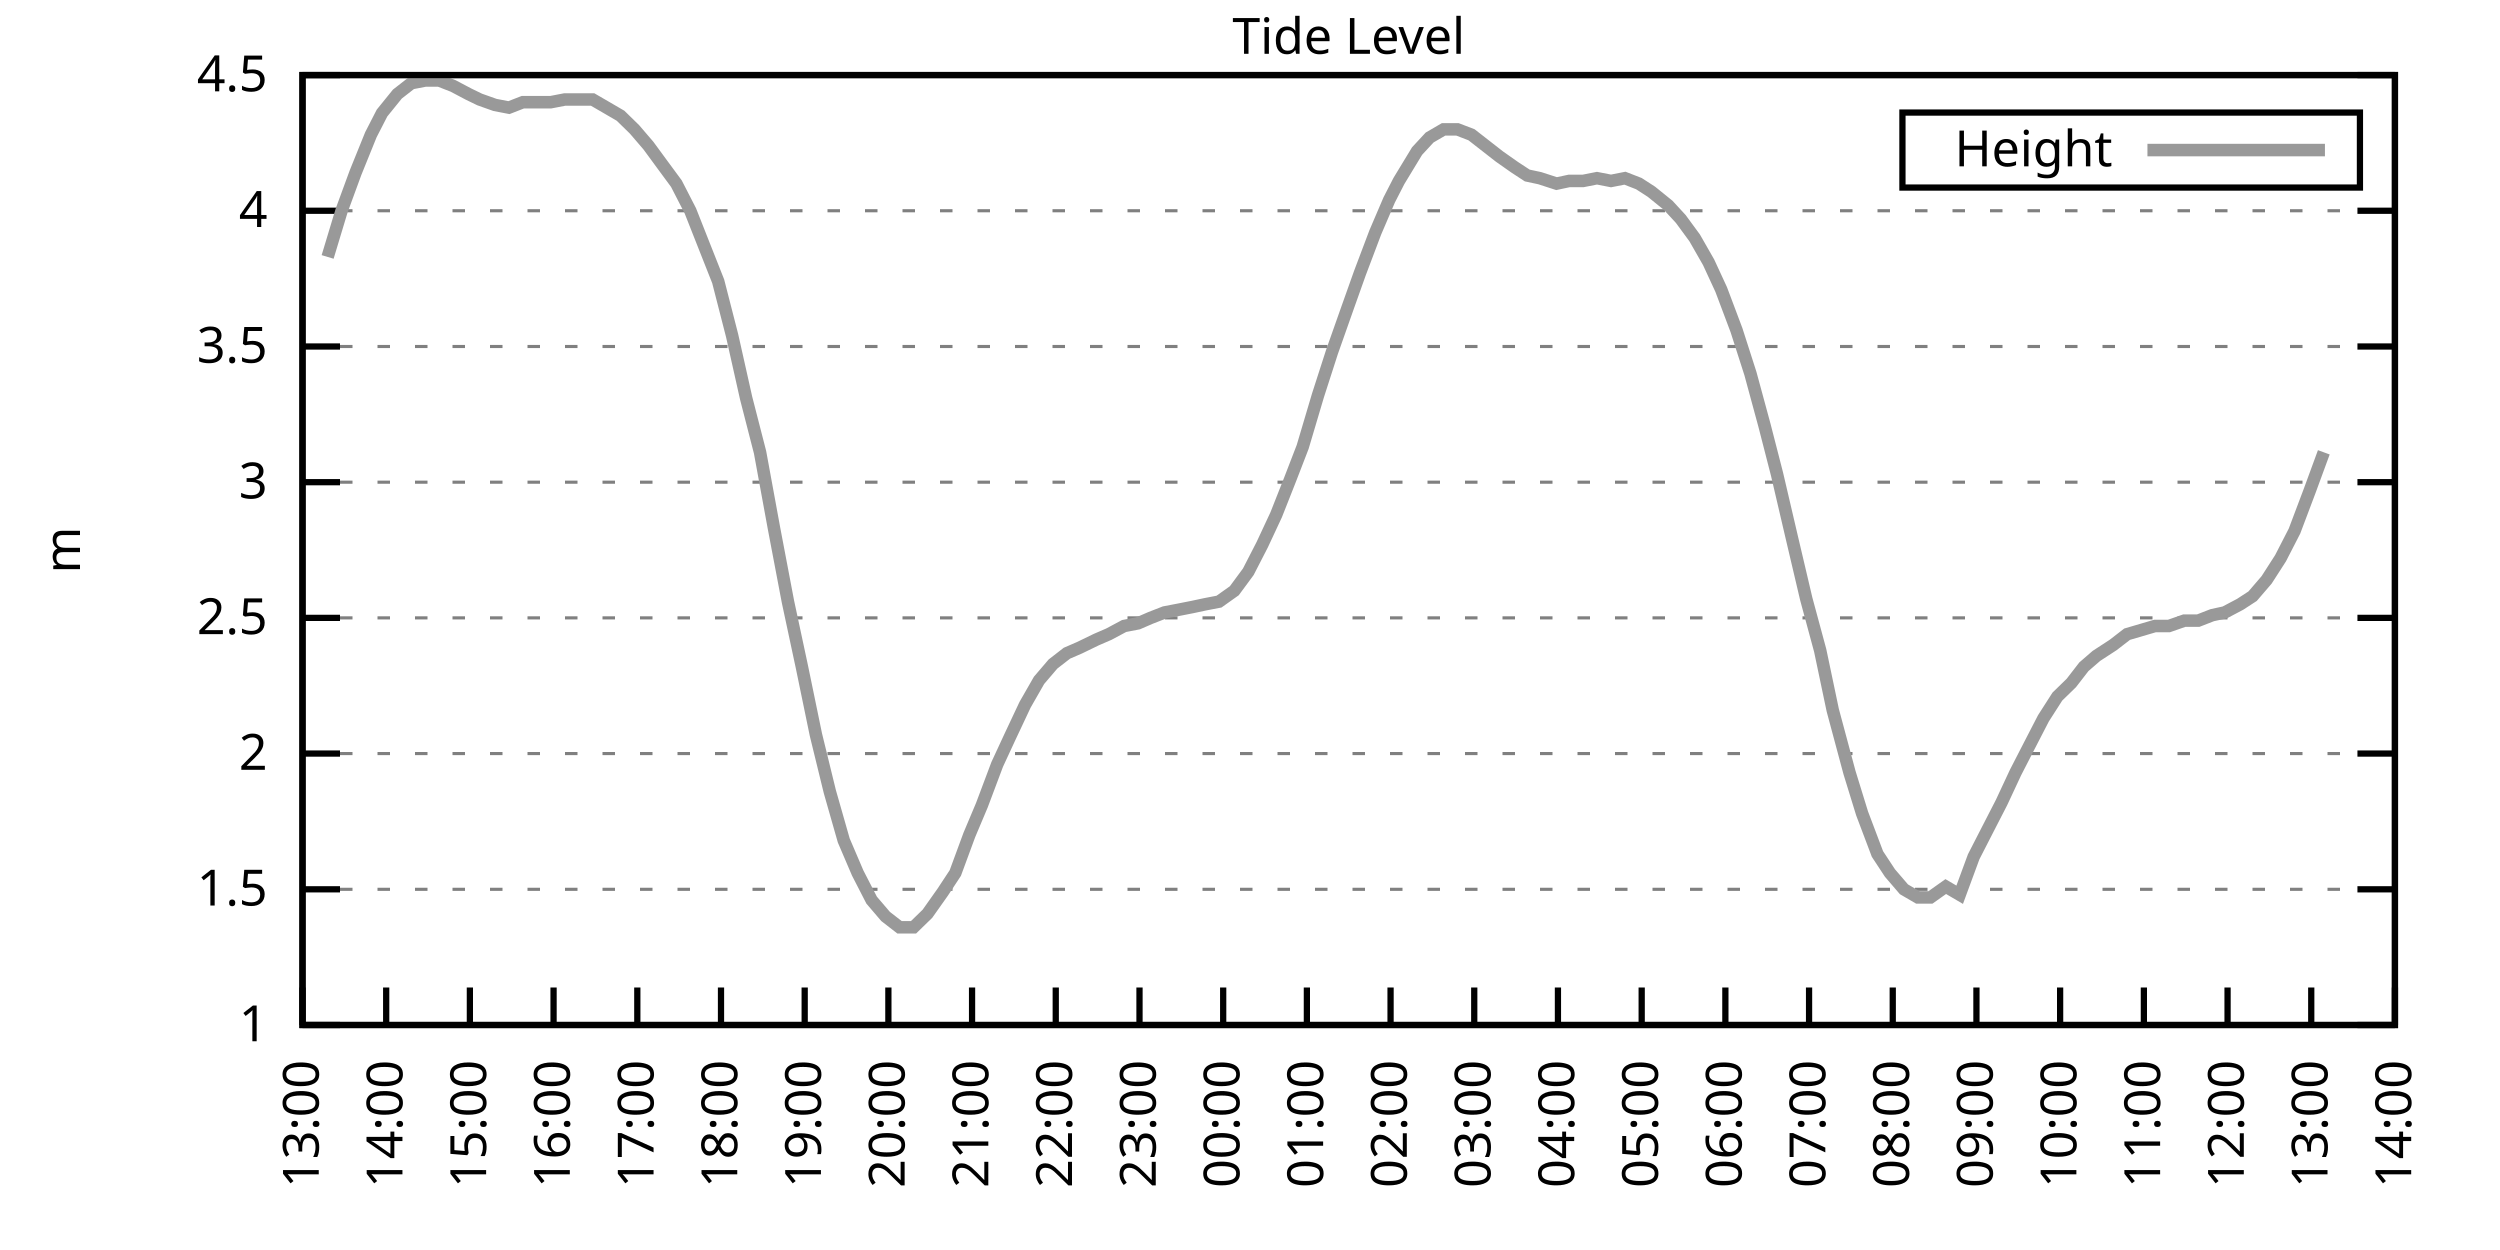
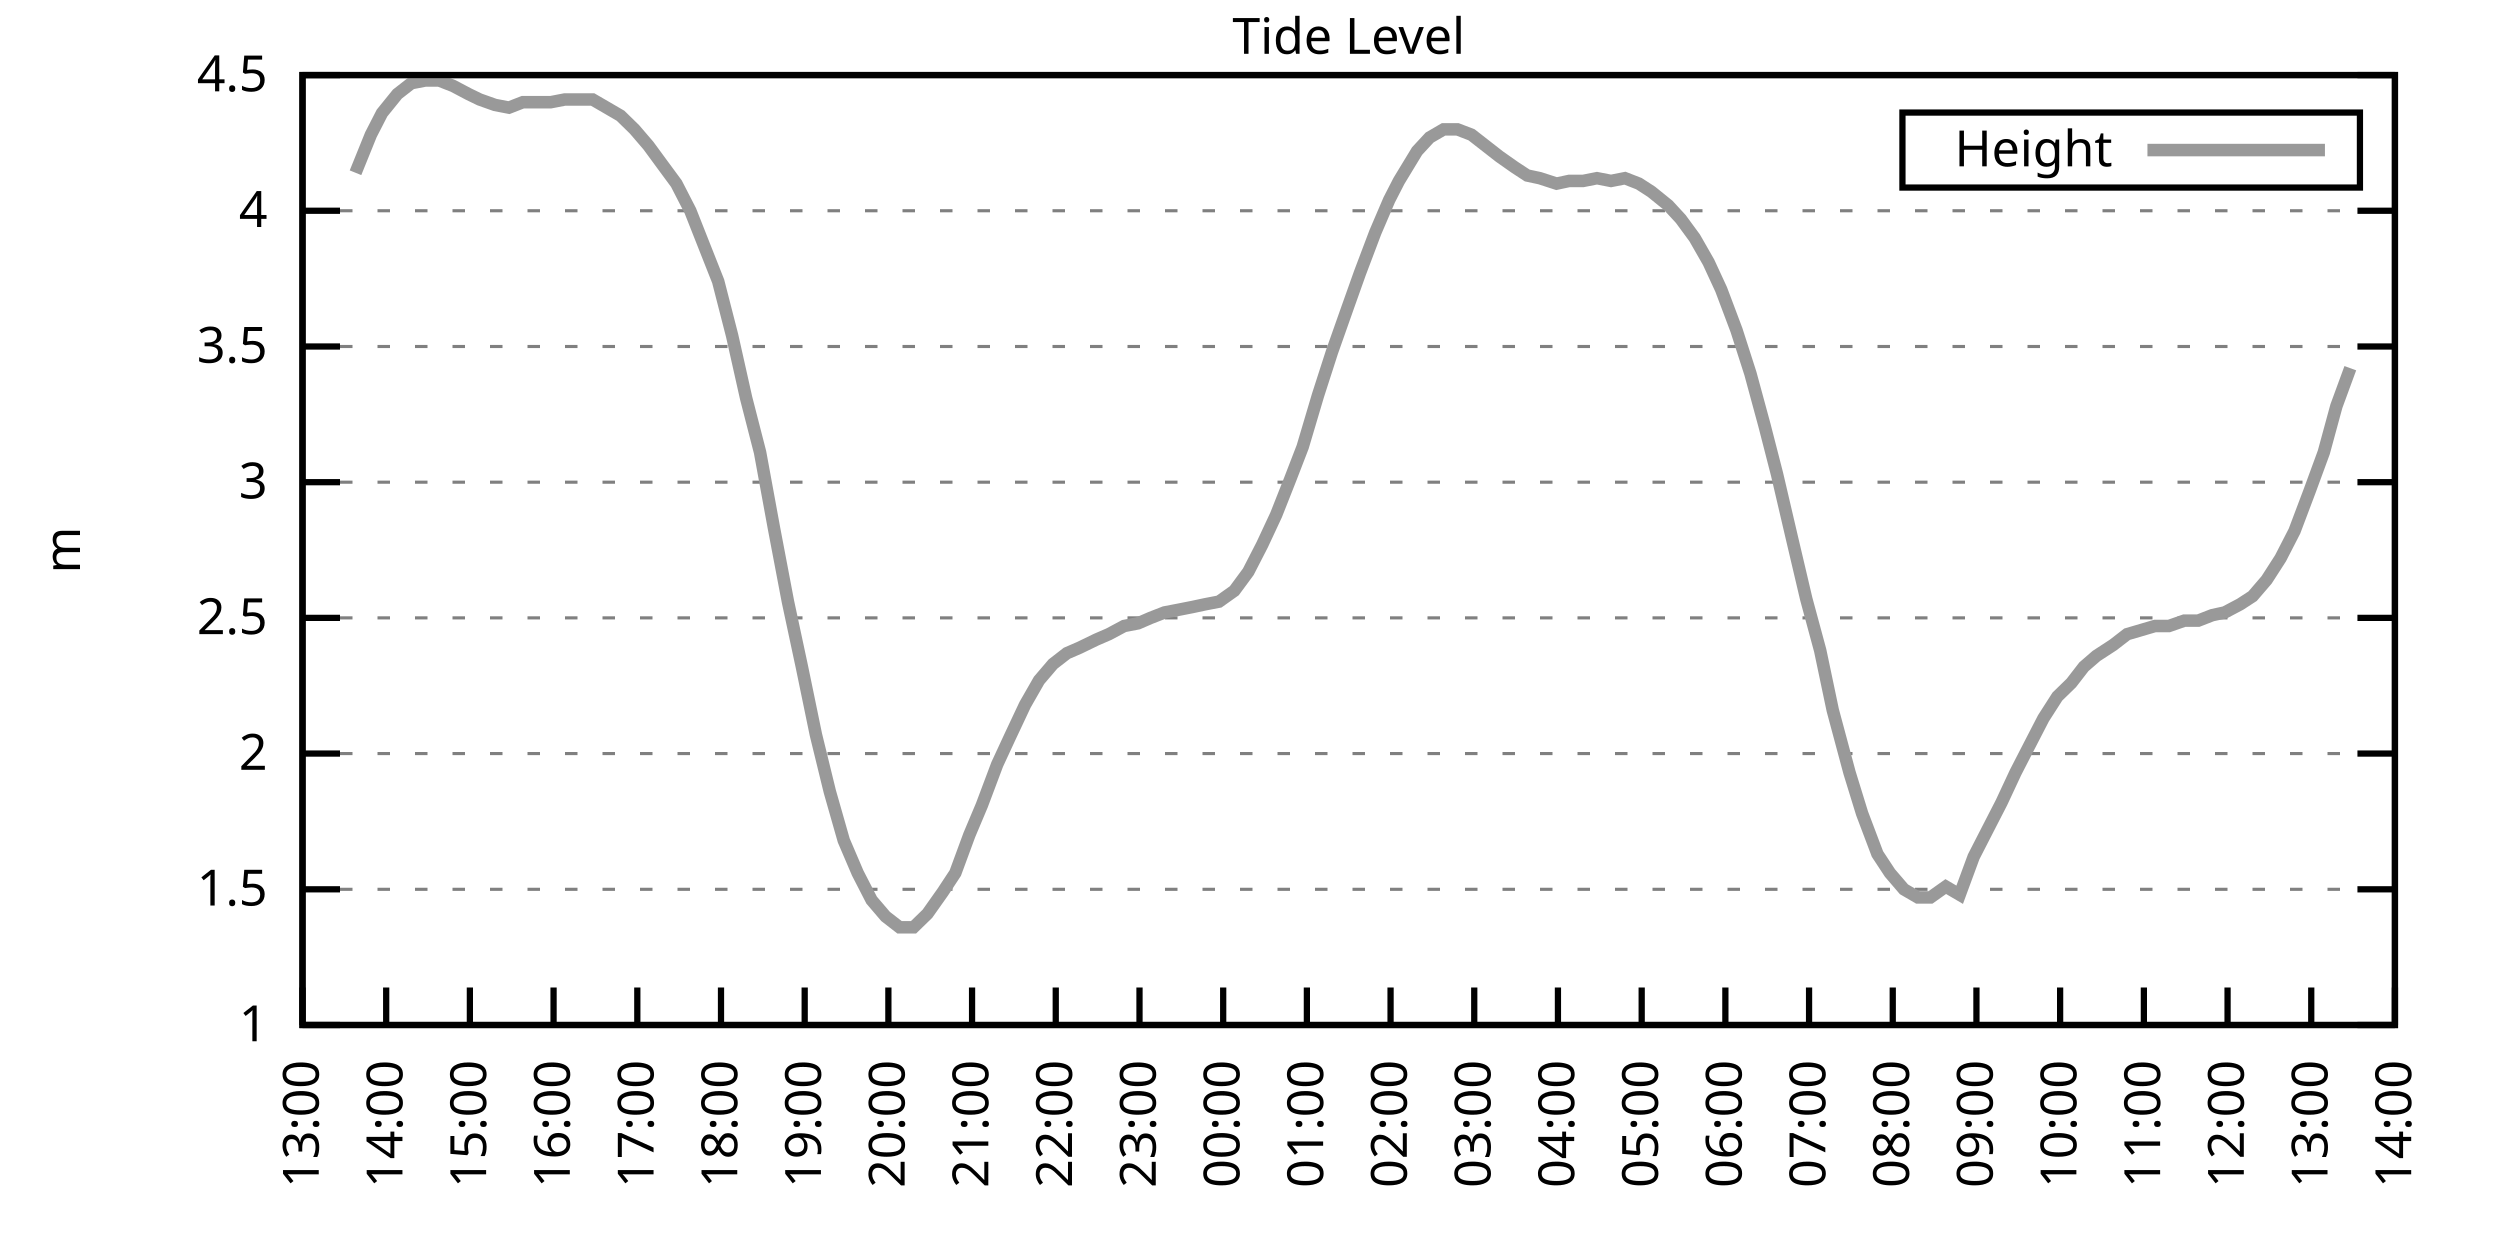
<svg xmlns="http://www.w3.org/2000/svg" xmlns:xlink="http://www.w3.org/1999/xlink" width="400" height="200" viewBox="0 0 400 200">
  <g id="gnuplot_canvas">
    <rect x="0" y="0" width="400" height="200" fill="none" />
    <defs>
      <circle id="gpDot" r="0.5" stroke-width="0.5" stroke="currentColor" />
      <path id="gpPt0" stroke-width="0.333" stroke="currentColor" d="M-1,0 h2 M0,-1 v2" />
      <path id="gpPt1" stroke-width="0.333" stroke="currentColor" d="M-1,-1 L1,1 M1,-1 L-1,1" />
      <path id="gpPt2" stroke-width="0.333" stroke="currentColor" d="M-1,0 L1,0 M0,-1 L0,1 M-1,-1 L1,1 M-1,1 L1,-1" />
      <rect id="gpPt3" stroke-width="0.333" stroke="currentColor" x="-1" y="-1" width="2" height="2" />
      <rect id="gpPt4" stroke-width="0.333" stroke="currentColor" fill="currentColor" x="-1" y="-1" width="2" height="2" />
      <circle id="gpPt5" stroke-width="0.333" stroke="currentColor" cx="0" cy="0" r="1" />
      <use xlink:href="#gpPt5" id="gpPt6" fill="currentColor" stroke="none" />
      <path id="gpPt7" stroke-width="0.333" stroke="currentColor" d="M0,-1.33 L-1.33,0.67 L1.33,0.67 z" />
      <use xlink:href="#gpPt7" id="gpPt8" fill="currentColor" stroke="none" />
      <use xlink:href="#gpPt7" id="gpPt9" stroke="currentColor" transform="rotate(180)" />
      <use xlink:href="#gpPt9" id="gpPt10" fill="currentColor" stroke="none" />
      <use xlink:href="#gpPt3" id="gpPt11" stroke="currentColor" transform="rotate(45)" />
      <use xlink:href="#gpPt11" id="gpPt12" fill="currentColor" stroke="none" />
      <path id="gpPt13" stroke-width="0.333" stroke="currentColor" d="M0,1.330 L1.265,0.411 L0.782,-1.067 L-0.782,-1.076 L-1.265,0.411 z" />
      <use xlink:href="#gpPt13" id="gpPt14" fill="currentColor" stroke="none" />
      <filter id="textbox" filterUnits="objectBoundingBox" x="0" y="0" height="1" width="1">
        <feFlood flood-color="white" flood-opacity="1" result="bgnd" />
        <feComposite in="SourceGraphic" in2="bgnd" operator="atop" />
      </filter>
      <filter id="greybox" filterUnits="objectBoundingBox" x="0" y="0" height="1" width="1">
        <feFlood flood-color="lightgrey" flood-opacity="1" result="grey" />
        <feComposite in="SourceGraphic" in2="grey" operator="atop" />
      </filter>
    </defs>
    <g fill="none" color="white" stroke="currentColor" stroke-width="1.00" stroke-linecap="butt" stroke-linejoin="miter">
</g>
    <g fill="none" color="black" stroke="currentColor" stroke-width="1.00" stroke-linecap="butt" stroke-linejoin="miter">
      <g stroke="none" shape-rendering="crispEdges">
        <polygon fill="rgb(255, 255, 255)" points="48.40,164.00 383.18,164.00 383.18,12.02 48.40,12.02 " />
      </g>
    </g>
    <g fill="none" color="black" stroke="currentColor" stroke-width="1.00" stroke-linecap="butt" stroke-linejoin="miter">
</g>
    <g fill="none" color="black" stroke="black" stroke-width="0.50" stroke-linecap="butt" stroke-linejoin="miter">
</g>
    <g fill="none" color="gray" stroke="currentColor" stroke-width="0.50" stroke-linecap="butt" stroke-linejoin="miter">
      <path stroke="gray" stroke-dasharray="2,4" class="gridline" d="M48.40,164.00 L383.19,164.00  " />
    </g>
    <g fill="none" color="gray" stroke="gray" stroke-width="1.00" stroke-linecap="butt" stroke-linejoin="miter">
</g>
    <g fill="none" color="black" stroke="currentColor" stroke-width="1.00" stroke-linecap="butt" stroke-linejoin="miter">
      <path stroke="black" d="M48.40,164.00 L54.40,164.00 M383.19,164.00 L377.19,164.00  " />
      <g transform="translate(42.80,166.60)" stroke="none" fill="black" font-family="Sans" font-size="8.00" text-anchor="end">
        <text>
          <tspan font-family="Sans"> 1</tspan>
        </text>
      </g>
    </g>
    <g fill="none" color="black" stroke="currentColor" stroke-width="1.00" stroke-linecap="butt" stroke-linejoin="miter">
</g>
    <g fill="none" color="black" stroke="black" stroke-width="0.50" stroke-linecap="butt" stroke-linejoin="miter">
</g>
    <g fill="none" color="gray" stroke="currentColor" stroke-width="0.50" stroke-linecap="butt" stroke-linejoin="miter">
      <path stroke="gray" stroke-dasharray="2,4" class="gridline" d="M48.40,142.29 L383.19,142.29  " />
    </g>
    <g fill="none" color="gray" stroke="gray" stroke-width="1.00" stroke-linecap="butt" stroke-linejoin="miter">
</g>
    <g fill="none" color="black" stroke="currentColor" stroke-width="1.00" stroke-linecap="butt" stroke-linejoin="miter">
      <path stroke="black" d="M48.40,142.29 L54.40,142.29 M383.19,142.29 L377.19,142.29  " />
      <g transform="translate(42.80,144.89)" stroke="none" fill="black" font-family="Sans" font-size="8.00" text-anchor="end">
        <text>
          <tspan font-family="Sans"> 1.5</tspan>
        </text>
      </g>
    </g>
    <g fill="none" color="black" stroke="currentColor" stroke-width="1.00" stroke-linecap="butt" stroke-linejoin="miter">
</g>
    <g fill="none" color="black" stroke="black" stroke-width="0.50" stroke-linecap="butt" stroke-linejoin="miter">
</g>
    <g fill="none" color="gray" stroke="currentColor" stroke-width="0.50" stroke-linecap="butt" stroke-linejoin="miter">
      <path stroke="gray" stroke-dasharray="2,4" class="gridline" d="M48.40,120.57 L383.19,120.57  " />
    </g>
    <g fill="none" color="gray" stroke="gray" stroke-width="1.00" stroke-linecap="butt" stroke-linejoin="miter">
</g>
    <g fill="none" color="black" stroke="currentColor" stroke-width="1.00" stroke-linecap="butt" stroke-linejoin="miter">
      <path stroke="black" d="M48.40,120.57 L54.40,120.57 M383.19,120.57 L377.19,120.57  " />
      <g transform="translate(42.80,123.17)" stroke="none" fill="black" font-family="Sans" font-size="8.00" text-anchor="end">
        <text>
          <tspan font-family="Sans"> 2</tspan>
        </text>
      </g>
    </g>
    <g fill="none" color="black" stroke="currentColor" stroke-width="1.00" stroke-linecap="butt" stroke-linejoin="miter">
</g>
    <g fill="none" color="black" stroke="black" stroke-width="0.50" stroke-linecap="butt" stroke-linejoin="miter">
</g>
    <g fill="none" color="gray" stroke="currentColor" stroke-width="0.50" stroke-linecap="butt" stroke-linejoin="miter">
      <path stroke="gray" stroke-dasharray="2,4" class="gridline" d="M48.40,98.86 L383.19,98.86  " />
    </g>
    <g fill="none" color="gray" stroke="gray" stroke-width="1.00" stroke-linecap="butt" stroke-linejoin="miter">
</g>
    <g fill="none" color="black" stroke="currentColor" stroke-width="1.00" stroke-linecap="butt" stroke-linejoin="miter">
      <path stroke="black" d="M48.40,98.86 L54.40,98.86 M383.19,98.86 L377.19,98.86  " />
      <g transform="translate(42.80,101.46)" stroke="none" fill="black" font-family="Sans" font-size="8.00" text-anchor="end">
        <text>
          <tspan font-family="Sans"> 2.5</tspan>
        </text>
      </g>
    </g>
    <g fill="none" color="black" stroke="currentColor" stroke-width="1.00" stroke-linecap="butt" stroke-linejoin="miter">
</g>
    <g fill="none" color="black" stroke="black" stroke-width="0.50" stroke-linecap="butt" stroke-linejoin="miter">
</g>
    <g fill="none" color="gray" stroke="currentColor" stroke-width="0.50" stroke-linecap="butt" stroke-linejoin="miter">
      <path stroke="gray" stroke-dasharray="2,4" class="gridline" d="M48.40,77.15 L383.19,77.15  " />
    </g>
    <g fill="none" color="gray" stroke="gray" stroke-width="1.00" stroke-linecap="butt" stroke-linejoin="miter">
</g>
    <g fill="none" color="black" stroke="currentColor" stroke-width="1.00" stroke-linecap="butt" stroke-linejoin="miter">
      <path stroke="black" d="M48.40,77.15 L54.40,77.15 M383.19,77.15 L377.19,77.15  " />
      <g transform="translate(42.80,79.75)" stroke="none" fill="black" font-family="Sans" font-size="8.00" text-anchor="end">
        <text>
          <tspan font-family="Sans"> 3</tspan>
        </text>
      </g>
    </g>
    <g fill="none" color="black" stroke="currentColor" stroke-width="1.00" stroke-linecap="butt" stroke-linejoin="miter">
</g>
    <g fill="none" color="black" stroke="black" stroke-width="0.50" stroke-linecap="butt" stroke-linejoin="miter">
</g>
    <g fill="none" color="gray" stroke="currentColor" stroke-width="0.50" stroke-linecap="butt" stroke-linejoin="miter">
      <path stroke="gray" stroke-dasharray="2,4" class="gridline" d="M48.40,55.44 L383.19,55.44  " />
    </g>
    <g fill="none" color="gray" stroke="gray" stroke-width="1.00" stroke-linecap="butt" stroke-linejoin="miter">
</g>
    <g fill="none" color="black" stroke="currentColor" stroke-width="1.00" stroke-linecap="butt" stroke-linejoin="miter">
      <path stroke="black" d="M48.40,55.44 L54.40,55.44 M383.19,55.44 L377.19,55.44  " />
      <g transform="translate(42.80,58.04)" stroke="none" fill="black" font-family="Sans" font-size="8.00" text-anchor="end">
        <text>
          <tspan font-family="Sans"> 3.5</tspan>
        </text>
      </g>
    </g>
    <g fill="none" color="black" stroke="currentColor" stroke-width="1.00" stroke-linecap="butt" stroke-linejoin="miter">
</g>
    <g fill="none" color="black" stroke="black" stroke-width="0.50" stroke-linecap="butt" stroke-linejoin="miter">
</g>
    <g fill="none" color="gray" stroke="currentColor" stroke-width="0.50" stroke-linecap="butt" stroke-linejoin="miter">
      <path stroke="gray" stroke-dasharray="2,4" class="gridline" d="M48.40,33.72 L383.19,33.72  " />
    </g>
    <g fill="none" color="gray" stroke="gray" stroke-width="1.00" stroke-linecap="butt" stroke-linejoin="miter">
</g>
    <g fill="none" color="black" stroke="currentColor" stroke-width="1.00" stroke-linecap="butt" stroke-linejoin="miter">
      <path stroke="black" d="M48.40,33.72 L54.40,33.72 M383.19,33.72 L377.19,33.72  " />
      <g transform="translate(42.80,36.32)" stroke="none" fill="black" font-family="Sans" font-size="8.00" text-anchor="end">
        <text>
          <tspan font-family="Sans"> 4</tspan>
        </text>
      </g>
    </g>
    <g fill="none" color="black" stroke="currentColor" stroke-width="1.00" stroke-linecap="butt" stroke-linejoin="miter">
</g>
    <g fill="none" color="black" stroke="black" stroke-width="0.50" stroke-linecap="butt" stroke-linejoin="miter">
</g>
    <g fill="none" color="gray" stroke="currentColor" stroke-width="0.50" stroke-linecap="butt" stroke-linejoin="miter">
      <path stroke="gray" stroke-dasharray="2,4" class="gridline" d="M48.40,12.01 L383.19,12.01  " />
    </g>
    <g fill="none" color="gray" stroke="gray" stroke-width="1.00" stroke-linecap="butt" stroke-linejoin="miter">
</g>
    <g fill="none" color="black" stroke="currentColor" stroke-width="1.00" stroke-linecap="butt" stroke-linejoin="miter">
      <path stroke="black" d="M48.40,12.01 L54.40,12.01 M383.19,12.01 L377.19,12.01  " />
      <g transform="translate(42.80,14.61)" stroke="none" fill="black" font-family="Sans" font-size="8.00" text-anchor="end">
        <text>
          <tspan font-family="Sans"> 4.5</tspan>
        </text>
      </g>
    </g>
    <g fill="none" color="black" stroke="currentColor" stroke-width="1.00" stroke-linecap="butt" stroke-linejoin="miter">
      <path stroke="black" d="M48.40,164.00 L48.40,158.00  " />
      <g transform="translate(51.00,169.60) rotate(270.00)" stroke="none" fill="black" font-family="Sans" font-size="8.00" text-anchor="end">
        <text>
          <tspan font-family="Sans">13:00</tspan>
        </text>
      </g>
    </g>
    <g fill="none" color="black" stroke="currentColor" stroke-width="1.00" stroke-linecap="butt" stroke-linejoin="miter">
      <path stroke="black" d="M61.79,164.00 L61.79,158.00  " />
      <g transform="translate(64.39,169.60) rotate(270.00)" stroke="none" fill="black" font-family="Sans" font-size="8.00" text-anchor="end">
        <text>
          <tspan font-family="Sans">14:00</tspan>
        </text>
      </g>
    </g>
    <g fill="none" color="black" stroke="currentColor" stroke-width="1.00" stroke-linecap="butt" stroke-linejoin="miter">
      <path stroke="black" d="M75.18,164.00 L75.18,158.00  " />
      <g transform="translate(77.78,169.60) rotate(270.00)" stroke="none" fill="black" font-family="Sans" font-size="8.00" text-anchor="end">
        <text>
          <tspan font-family="Sans">15:00</tspan>
        </text>
      </g>
    </g>
    <g fill="none" color="black" stroke="currentColor" stroke-width="1.00" stroke-linecap="butt" stroke-linejoin="miter">
      <path stroke="black" d="M88.57,164.00 L88.57,158.00  " />
      <g transform="translate(91.17,169.60) rotate(270.00)" stroke="none" fill="black" font-family="Sans" font-size="8.00" text-anchor="end">
        <text>
          <tspan font-family="Sans">16:00</tspan>
        </text>
      </g>
    </g>
    <g fill="none" color="black" stroke="currentColor" stroke-width="1.00" stroke-linecap="butt" stroke-linejoin="miter">
      <path stroke="black" d="M101.97,164.00 L101.97,158.00  " />
      <g transform="translate(104.57,169.60) rotate(270.00)" stroke="none" fill="black" font-family="Sans" font-size="8.00" text-anchor="end">
        <text>
          <tspan font-family="Sans">17:00</tspan>
        </text>
      </g>
    </g>
    <g fill="none" color="black" stroke="currentColor" stroke-width="1.00" stroke-linecap="butt" stroke-linejoin="miter">
      <path stroke="black" d="M115.36,164.00 L115.36,158.00  " />
      <g transform="translate(117.96,169.60) rotate(270.00)" stroke="none" fill="black" font-family="Sans" font-size="8.00" text-anchor="end">
        <text>
          <tspan font-family="Sans">18:00</tspan>
        </text>
      </g>
    </g>
    <g fill="none" color="black" stroke="currentColor" stroke-width="1.00" stroke-linecap="butt" stroke-linejoin="miter">
      <path stroke="black" d="M128.75,164.00 L128.75,158.00  " />
      <g transform="translate(131.35,169.60) rotate(270.00)" stroke="none" fill="black" font-family="Sans" font-size="8.00" text-anchor="end">
        <text>
          <tspan font-family="Sans">19:00</tspan>
        </text>
      </g>
    </g>
    <g fill="none" color="black" stroke="currentColor" stroke-width="1.00" stroke-linecap="butt" stroke-linejoin="miter">
      <path stroke="black" d="M142.14,164.00 L142.14,158.00  " />
      <g transform="translate(144.74,169.60) rotate(270.00)" stroke="none" fill="black" font-family="Sans" font-size="8.00" text-anchor="end">
        <text>
          <tspan font-family="Sans">20:00</tspan>
        </text>
      </g>
    </g>
    <g fill="none" color="black" stroke="currentColor" stroke-width="1.00" stroke-linecap="butt" stroke-linejoin="miter">
      <path stroke="black" d="M155.53,164.00 L155.53,158.00  " />
      <g transform="translate(158.13,169.60) rotate(270.00)" stroke="none" fill="black" font-family="Sans" font-size="8.00" text-anchor="end">
        <text>
          <tspan font-family="Sans">21:00</tspan>
        </text>
      </g>
    </g>
    <g fill="none" color="black" stroke="currentColor" stroke-width="1.00" stroke-linecap="butt" stroke-linejoin="miter">
      <path stroke="black" d="M168.92,164.00 L168.92,158.00  " />
      <g transform="translate(171.52,169.60) rotate(270.00)" stroke="none" fill="black" font-family="Sans" font-size="8.00" text-anchor="end">
        <text>
          <tspan font-family="Sans">22:00</tspan>
        </text>
      </g>
    </g>
    <g fill="none" color="black" stroke="currentColor" stroke-width="1.00" stroke-linecap="butt" stroke-linejoin="miter">
      <path stroke="black" d="M182.32,164.00 L182.32,158.00  " />
      <g transform="translate(184.92,169.60) rotate(270.00)" stroke="none" fill="black" font-family="Sans" font-size="8.00" text-anchor="end">
        <text>
          <tspan font-family="Sans">23:00</tspan>
        </text>
      </g>
    </g>
    <g fill="none" color="black" stroke="currentColor" stroke-width="1.00" stroke-linecap="butt" stroke-linejoin="miter">
      <path stroke="black" d="M195.71,164.00 L195.71,158.00  " />
      <g transform="translate(198.31,169.60) rotate(270.00)" stroke="none" fill="black" font-family="Sans" font-size="8.00" text-anchor="end">
        <text>
          <tspan font-family="Sans">00:00</tspan>
        </text>
      </g>
    </g>
    <g fill="none" color="black" stroke="currentColor" stroke-width="1.00" stroke-linecap="butt" stroke-linejoin="miter">
      <path stroke="black" d="M209.10,164.00 L209.10,158.00  " />
      <g transform="translate(211.70,169.60) rotate(270.00)" stroke="none" fill="black" font-family="Sans" font-size="8.00" text-anchor="end">
        <text>
          <tspan font-family="Sans">01:00</tspan>
        </text>
      </g>
    </g>
    <g fill="none" color="black" stroke="currentColor" stroke-width="1.00" stroke-linecap="butt" stroke-linejoin="miter">
      <path stroke="black" d="M222.49,164.00 L222.49,158.00  " />
      <g transform="translate(225.09,169.60) rotate(270.00)" stroke="none" fill="black" font-family="Sans" font-size="8.00" text-anchor="end">
        <text>
          <tspan font-family="Sans">02:00</tspan>
        </text>
      </g>
    </g>
    <g fill="none" color="black" stroke="currentColor" stroke-width="1.00" stroke-linecap="butt" stroke-linejoin="miter">
      <path stroke="black" d="M235.88,164.00 L235.88,158.00  " />
      <g transform="translate(238.48,169.60) rotate(270.00)" stroke="none" fill="black" font-family="Sans" font-size="8.00" text-anchor="end">
        <text>
          <tspan font-family="Sans">03:00</tspan>
        </text>
      </g>
    </g>
    <g fill="none" color="black" stroke="currentColor" stroke-width="1.00" stroke-linecap="butt" stroke-linejoin="miter">
      <path stroke="black" d="M249.27,164.00 L249.27,158.00  " />
      <g transform="translate(251.87,169.60) rotate(270.00)" stroke="none" fill="black" font-family="Sans" font-size="8.00" text-anchor="end">
        <text>
          <tspan font-family="Sans">04:00</tspan>
        </text>
      </g>
    </g>
    <g fill="none" color="black" stroke="currentColor" stroke-width="1.00" stroke-linecap="butt" stroke-linejoin="miter">
      <path stroke="black" d="M262.67,164.00 L262.67,158.00  " />
      <g transform="translate(265.27,169.60) rotate(270.00)" stroke="none" fill="black" font-family="Sans" font-size="8.00" text-anchor="end">
        <text>
          <tspan font-family="Sans">05:00</tspan>
        </text>
      </g>
    </g>
    <g fill="none" color="black" stroke="currentColor" stroke-width="1.00" stroke-linecap="butt" stroke-linejoin="miter">
      <path stroke="black" d="M276.06,164.00 L276.06,158.00  " />
      <g transform="translate(278.66,169.60) rotate(270.00)" stroke="none" fill="black" font-family="Sans" font-size="8.00" text-anchor="end">
        <text>
          <tspan font-family="Sans">06:00</tspan>
        </text>
      </g>
    </g>
    <g fill="none" color="black" stroke="currentColor" stroke-width="1.00" stroke-linecap="butt" stroke-linejoin="miter">
      <path stroke="black" d="M289.45,164.00 L289.45,158.00  " />
      <g transform="translate(292.05,169.60) rotate(270.00)" stroke="none" fill="black" font-family="Sans" font-size="8.00" text-anchor="end">
        <text>
          <tspan font-family="Sans">07:00</tspan>
        </text>
      </g>
    </g>
    <g fill="none" color="black" stroke="currentColor" stroke-width="1.00" stroke-linecap="butt" stroke-linejoin="miter">
      <path stroke="black" d="M302.84,164.00 L302.84,158.00  " />
      <g transform="translate(305.44,169.60) rotate(270.00)" stroke="none" fill="black" font-family="Sans" font-size="8.00" text-anchor="end">
        <text>
          <tspan font-family="Sans">08:00</tspan>
        </text>
      </g>
    </g>
    <g fill="none" color="black" stroke="currentColor" stroke-width="1.00" stroke-linecap="butt" stroke-linejoin="miter">
      <path stroke="black" d="M316.23,164.00 L316.23,158.00  " />
      <g transform="translate(318.83,169.60) rotate(270.00)" stroke="none" fill="black" font-family="Sans" font-size="8.00" text-anchor="end">
        <text>
          <tspan font-family="Sans">09:00</tspan>
        </text>
      </g>
    </g>
    <g fill="none" color="black" stroke="currentColor" stroke-width="1.00" stroke-linecap="butt" stroke-linejoin="miter">
      <path stroke="black" d="M329.62,164.00 L329.62,158.00  " />
      <g transform="translate(332.22,169.60) rotate(270.00)" stroke="none" fill="black" font-family="Sans" font-size="8.00" text-anchor="end">
        <text>
          <tspan font-family="Sans">10:00</tspan>
        </text>
      </g>
    </g>
    <g fill="none" color="black" stroke="currentColor" stroke-width="1.00" stroke-linecap="butt" stroke-linejoin="miter">
      <path stroke="black" d="M343.02,164.00 L343.02,158.00  " />
      <g transform="translate(345.62,169.60) rotate(270.00)" stroke="none" fill="black" font-family="Sans" font-size="8.00" text-anchor="end">
        <text>
          <tspan font-family="Sans">11:00</tspan>
        </text>
      </g>
    </g>
    <g fill="none" color="black" stroke="currentColor" stroke-width="1.00" stroke-linecap="butt" stroke-linejoin="miter">
      <path stroke="black" d="M356.41,164.00 L356.41,158.00  " />
      <g transform="translate(359.01,169.60) rotate(270.00)" stroke="none" fill="black" font-family="Sans" font-size="8.00" text-anchor="end">
        <text>
          <tspan font-family="Sans">12:00</tspan>
        </text>
      </g>
    </g>
    <g fill="none" color="black" stroke="currentColor" stroke-width="1.00" stroke-linecap="butt" stroke-linejoin="miter">
      <path stroke="black" d="M369.80,164.00 L369.80,158.00  " />
      <g transform="translate(372.40,169.60) rotate(270.00)" stroke="none" fill="black" font-family="Sans" font-size="8.00" text-anchor="end">
        <text>
          <tspan font-family="Sans">13:00</tspan>
        </text>
      </g>
    </g>
    <g fill="none" color="black" stroke="currentColor" stroke-width="1.00" stroke-linecap="butt" stroke-linejoin="miter">
      <path stroke="black" d="M383.19,164.00 L383.19,158.00  " />
      <g transform="translate(385.79,169.60) rotate(270.00)" stroke="none" fill="black" font-family="Sans" font-size="8.00" text-anchor="end">
        <text>
          <tspan font-family="Sans">14:00</tspan>
        </text>
      </g>
    </g>
    <g fill="none" color="black" stroke="currentColor" stroke-width="1.00" stroke-linecap="butt" stroke-linejoin="miter">
</g>
    <g fill="none" color="black" stroke="currentColor" stroke-width="1.00" stroke-linecap="butt" stroke-linejoin="miter">
      <path stroke="black" d="M48.40,12.01 L48.40,164.00 L383.19,164.00 L383.19,12.01 L48.40,12.01 Z  " />
    </g>
    <g fill="none" color="black" stroke="currentColor" stroke-width="1.00" stroke-linecap="butt" stroke-linejoin="miter">
</g>
    <g fill="none" color="black" stroke="currentColor" stroke-width="1.00" stroke-linecap="butt" stroke-linejoin="miter">
      <path stroke="black" d="M304.39,30.01 L304.39,18.01 L377.59,18.01 L377.59,30.01 L304.39,30.01 Z  " />
    </g>
    <g id="Tide_level_plot_1">
      <g fill="none" color="white" stroke="black" stroke-width="2.00" stroke-linecap="butt" stroke-linejoin="miter">
</g>
      <g fill="none" color="black" stroke="currentColor" stroke-width="2.00" stroke-linecap="butt" stroke-linejoin="miter">
        <g transform="translate(337.99,26.61)" stroke="none" fill="black" font-family="Sans" font-size="8.00" text-anchor="end">
          <text>
            <tspan font-family="Sans">Height</tspan>
          </text>
        </g>
      </g>
      <g fill="none" color="black" stroke="currentColor" stroke-width="2.00" stroke-linecap="butt" stroke-linejoin="miter">
-         <path stroke="rgb(153, 153, 153)" d="M343.59,24.01 L371.99,24.01 M52.42,41.11 L54.65,33.72 L56.88,27.64 L59.34,21.56 L61.12,18.09 L63.58,15.05   L65.81,13.31 L68.04,12.88 L70.27,12.88 L72.50,13.75 L74.96,15.05 L76.75,15.92 L79.20,16.79 L81.43,17.22   L83.66,16.35 L85.90,16.35 L88.13,16.35 L90.36,15.92 L92.59,15.92 L94.82,15.92 L97.06,17.22 L99.29,18.52   L101.52,20.70 L103.75,23.30 L105.98,26.34 L108.22,29.38 L110.45,33.72 L112.68,39.37 L114.91,45.01 L117.14,53.70   L119.38,63.69 L121.61,72.37 L123.84,84.53 L126.07,96.26 L128.30,106.68 L130.54,117.53 L132.77,126.65 L135.00,134.47   L137.23,139.68 L139.46,144.02 L141.69,146.63 L143.93,148.37 L146.16,148.37 L148.39,146.20 L150.85,142.72 L152.85,139.68   L155.09,133.60 L157.10,128.83 L159.55,122.31 L161.56,117.97 L164.01,112.76 L166.25,108.85 L168.48,106.24 L170.71,104.51   L172.72,103.64 L175.40,102.34 L177.41,101.47 L179.86,100.16 L182.09,99.73 L184.10,98.86 L186.33,97.99 L188.57,97.56   L190.80,97.12 L192.81,96.69 L195.04,96.26 L197.49,94.52 L199.73,91.48 L201.96,87.14 L204.19,82.36 L206.42,76.71   L208.43,71.50 L210.88,63.25 L213.12,56.30 L215.57,49.36 L217.58,43.71 L220.04,37.20 L222.27,31.99 L223.83,28.95   L226.73,24.17 L228.74,22.00 L230.97,20.70 L233.20,20.70 L235.44,21.56 L237.67,23.30 L239.90,25.04 L242.36,26.77   L244.36,28.08 L246.37,28.51 L249.05,29.38 L251.06,28.95 L253.29,28.95 L255.52,28.51 L257.76,28.95 L259.99,28.51   L262.22,29.38 L264.23,30.68 L266.91,32.85 L268.92,35.03 L271.15,38.07 L273.38,41.97 L275.39,46.32 L277.84,52.83   L280.07,59.78 L282.31,68.03 L284.32,75.85 L286.55,85.40 L289.00,95.82 L291.23,104.07 L293.24,113.63 L295.92,123.61   L297.93,130.13 L300.39,136.64 L302.39,139.68 L304.63,142.29 L306.86,143.59 L308.87,143.59 L311.32,141.85 L313.55,143.16   L315.79,137.08 L318.02,132.73 L320.25,128.39 L322.48,123.61 L324.71,119.27 L326.95,114.93 L329.18,111.45 L331.41,109.28   L333.42,106.68 L335.43,104.94 L338.10,103.20 L340.34,101.47 L344.80,100.16 L347.03,100.16 L349.49,99.30 L351.72,99.30   L353.95,98.43 L355.96,97.99 L358.42,96.69 L360.42,95.39 L362.66,92.78 L364.89,89.31 L367.12,84.97 L369.58,78.45   L371.81,72.37  " />
+         <path stroke="rgb(153, 153, 153)" d="M343.59,24.01 L371.99,24.01 M56.88,27.64 L59.34,21.56 L61.12,18.09 L63.58,15.05 L65.81,13.31 L68.04,12.88   L70.27,12.88 L72.50,13.75 L74.96,15.05 L76.75,15.92 L79.20,16.79 L81.43,17.22 L83.66,16.35 L85.90,16.35   L88.13,16.35 L90.36,15.92 L92.59,15.92 L94.82,15.92 L97.06,17.22 L99.29,18.52 L101.52,20.70 L103.75,23.30   L105.98,26.34 L108.22,29.38 L110.45,33.72 L112.68,39.37 L114.91,45.01 L117.14,53.70 L119.38,63.69 L121.61,72.37   L123.84,84.53 L126.07,96.26 L128.30,106.68 L130.54,117.53 L132.77,126.65 L135.00,134.47 L137.23,139.68 L139.46,144.02   L141.69,146.63 L143.93,148.37 L146.16,148.37 L148.39,146.20 L150.85,142.72 L152.85,139.68 L155.09,133.60 L157.10,128.83   L159.55,122.31 L161.56,117.97 L164.01,112.76 L166.25,108.85 L168.48,106.24 L170.71,104.51 L172.72,103.64 L175.40,102.34   L177.41,101.47 L179.86,100.16 L182.09,99.73 L184.10,98.86 L186.33,97.99 L188.57,97.56 L190.80,97.12 L192.81,96.69   L195.04,96.26 L197.49,94.52 L199.73,91.48 L201.96,87.14 L204.19,82.36 L206.42,76.71 L208.43,71.50 L210.88,63.25   L213.12,56.30 L215.57,49.36 L217.58,43.71 L220.04,37.20 L222.27,31.99 L223.83,28.95 L226.73,24.17 L228.74,22.00   L230.97,20.70 L233.20,20.70 L235.44,21.56 L237.67,23.30 L239.90,25.04 L242.36,26.77 L244.36,28.08 L246.37,28.51   L249.05,29.38 L251.06,28.95 L253.29,28.95 L255.52,28.51 L257.76,28.95 L259.99,28.51 L262.22,29.38 L264.23,30.68   L266.91,32.85 L268.92,35.03 L271.15,38.07 L273.38,41.97 L275.39,46.32 L277.84,52.83 L280.07,59.78 L282.31,68.03   L284.32,75.85 L286.55,85.40 L289.00,95.82 L291.23,104.07 L293.24,113.63 L295.92,123.61 L297.93,130.13 L300.39,136.64   L302.39,139.68 L304.63,142.29 L306.86,143.59 L308.87,143.59 L311.32,141.85 L313.55,143.16 L315.79,137.08 L318.02,132.73   L320.25,128.39 L322.48,123.61 L324.71,119.27 L326.95,114.93 L329.18,111.45 L331.41,109.28 L333.42,106.68 L335.43,104.94   L338.10,103.20 L340.34,101.47 L344.80,100.16 L347.03,100.16 L349.49,99.30 L351.72,99.30 L353.95,98.43 L355.96,97.99   L358.42,96.69 L360.42,95.39 L362.66,92.78 L364.89,89.31 L367.12,84.97 L369.58,78.45 L371.81,72.37 L373.82,64.99   L376.05,58.91  " />
      </g>
    </g>
    <g fill="none" color="black" stroke="currentColor" stroke-width="2.00" stroke-linecap="butt" stroke-linejoin="miter">
</g>
    <g fill="none" color="black" stroke="black" stroke-width="1.00" stroke-linecap="butt" stroke-linejoin="miter">
</g>
    <g fill="none" color="black" stroke="currentColor" stroke-width="1.00" stroke-linecap="butt" stroke-linejoin="miter">
      <path stroke="black" d="M48.40,12.01 L48.40,164.00 L383.19,164.00 L383.19,12.01 L48.40,12.01 Z  " />
      <g transform="translate(12.80,88.01) rotate(270.00)" stroke="none" fill="black" font-family="Sans" font-size="8.00" text-anchor="middle">
        <text>
          <tspan font-family="Sans">m</tspan>
        </text>
      </g>
    </g>
    <g fill="none" color="black" stroke="currentColor" stroke-width="1.00" stroke-linecap="butt" stroke-linejoin="miter">
</g>
    <g fill="none" color="black" stroke="currentColor" stroke-width="1.00" stroke-linecap="butt" stroke-linejoin="miter">
      <g transform="translate(215.79,8.61)" stroke="none" fill="black" font-family="Sans" font-size="8.00" text-anchor="middle">
        <text>
          <tspan font-family="Sans">Tide Level</tspan>
        </text>
      </g>
    </g>
    <g fill="none" color="black" stroke="currentColor" stroke-width="1.00" stroke-linecap="butt" stroke-linejoin="miter">
</g>
  </g>
</svg>
